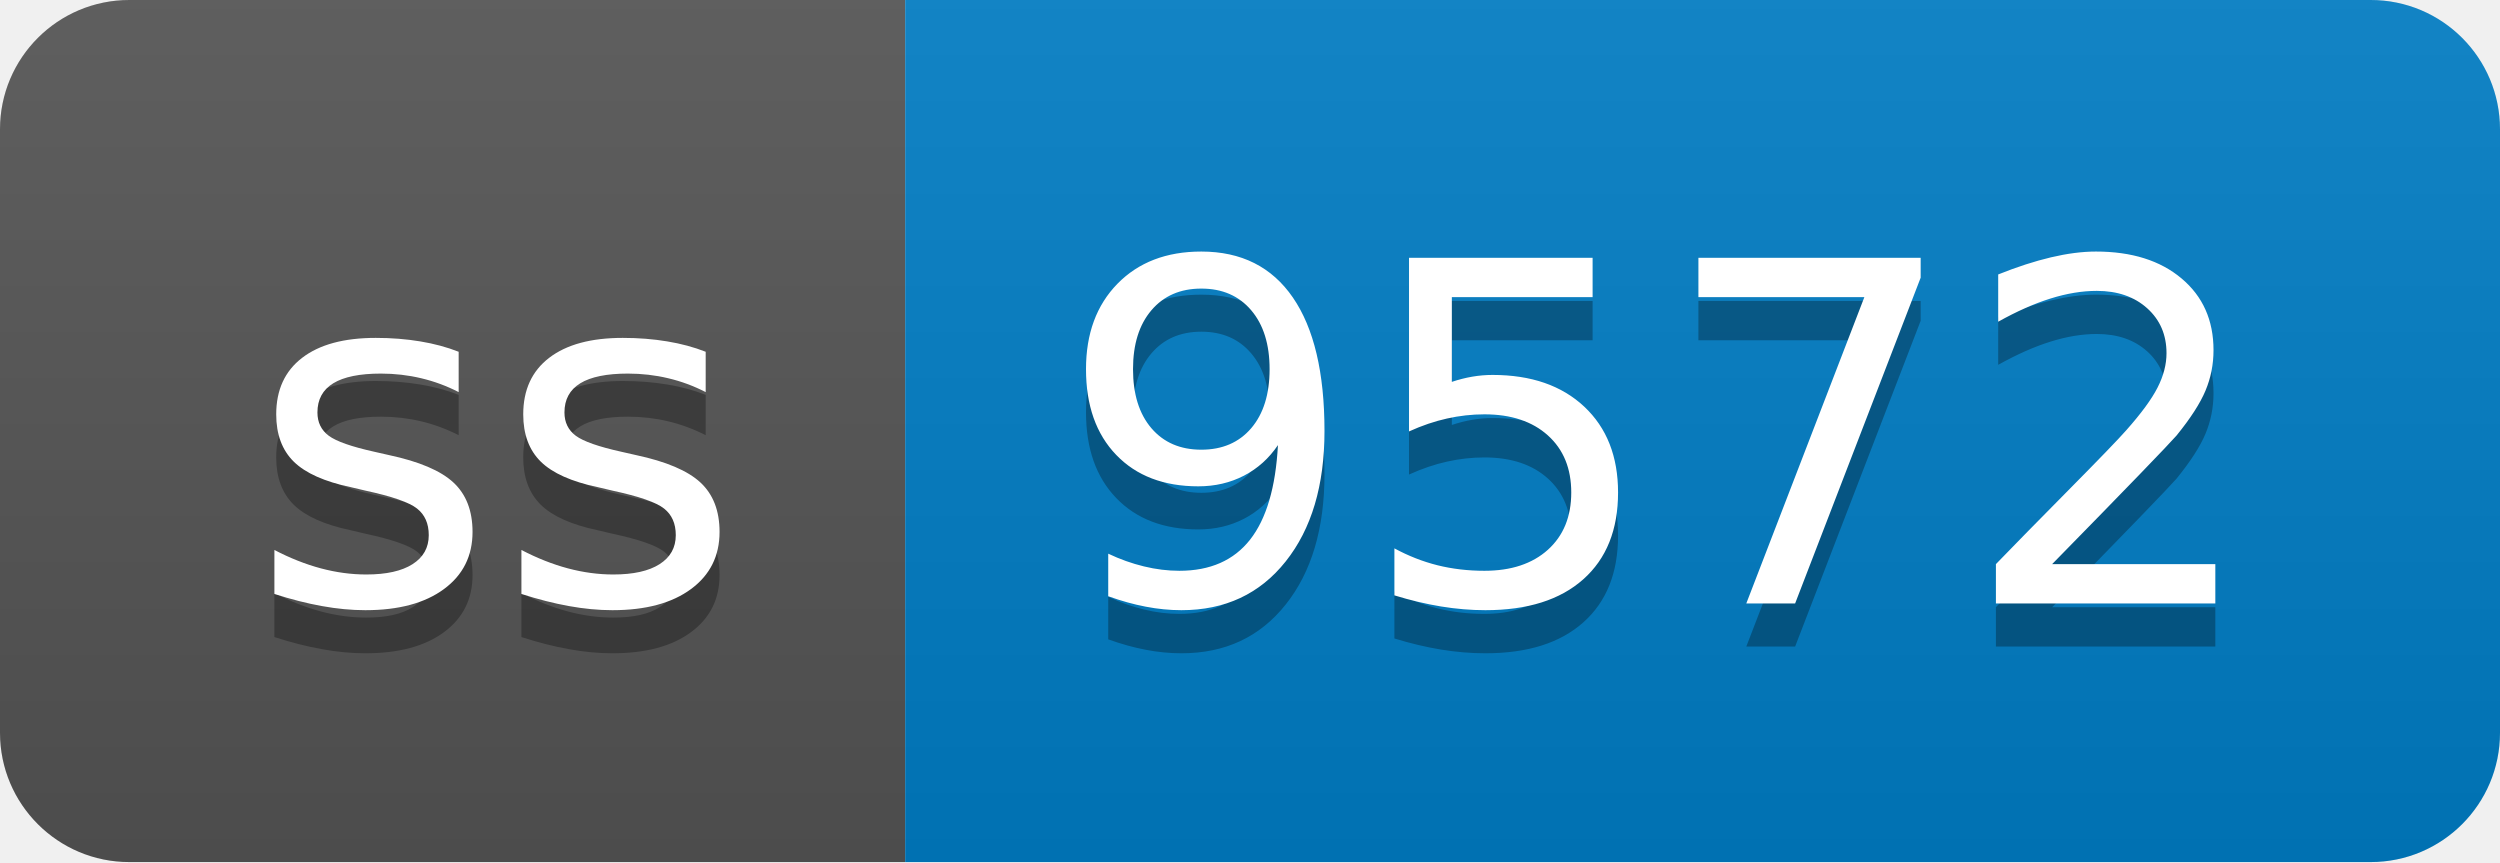
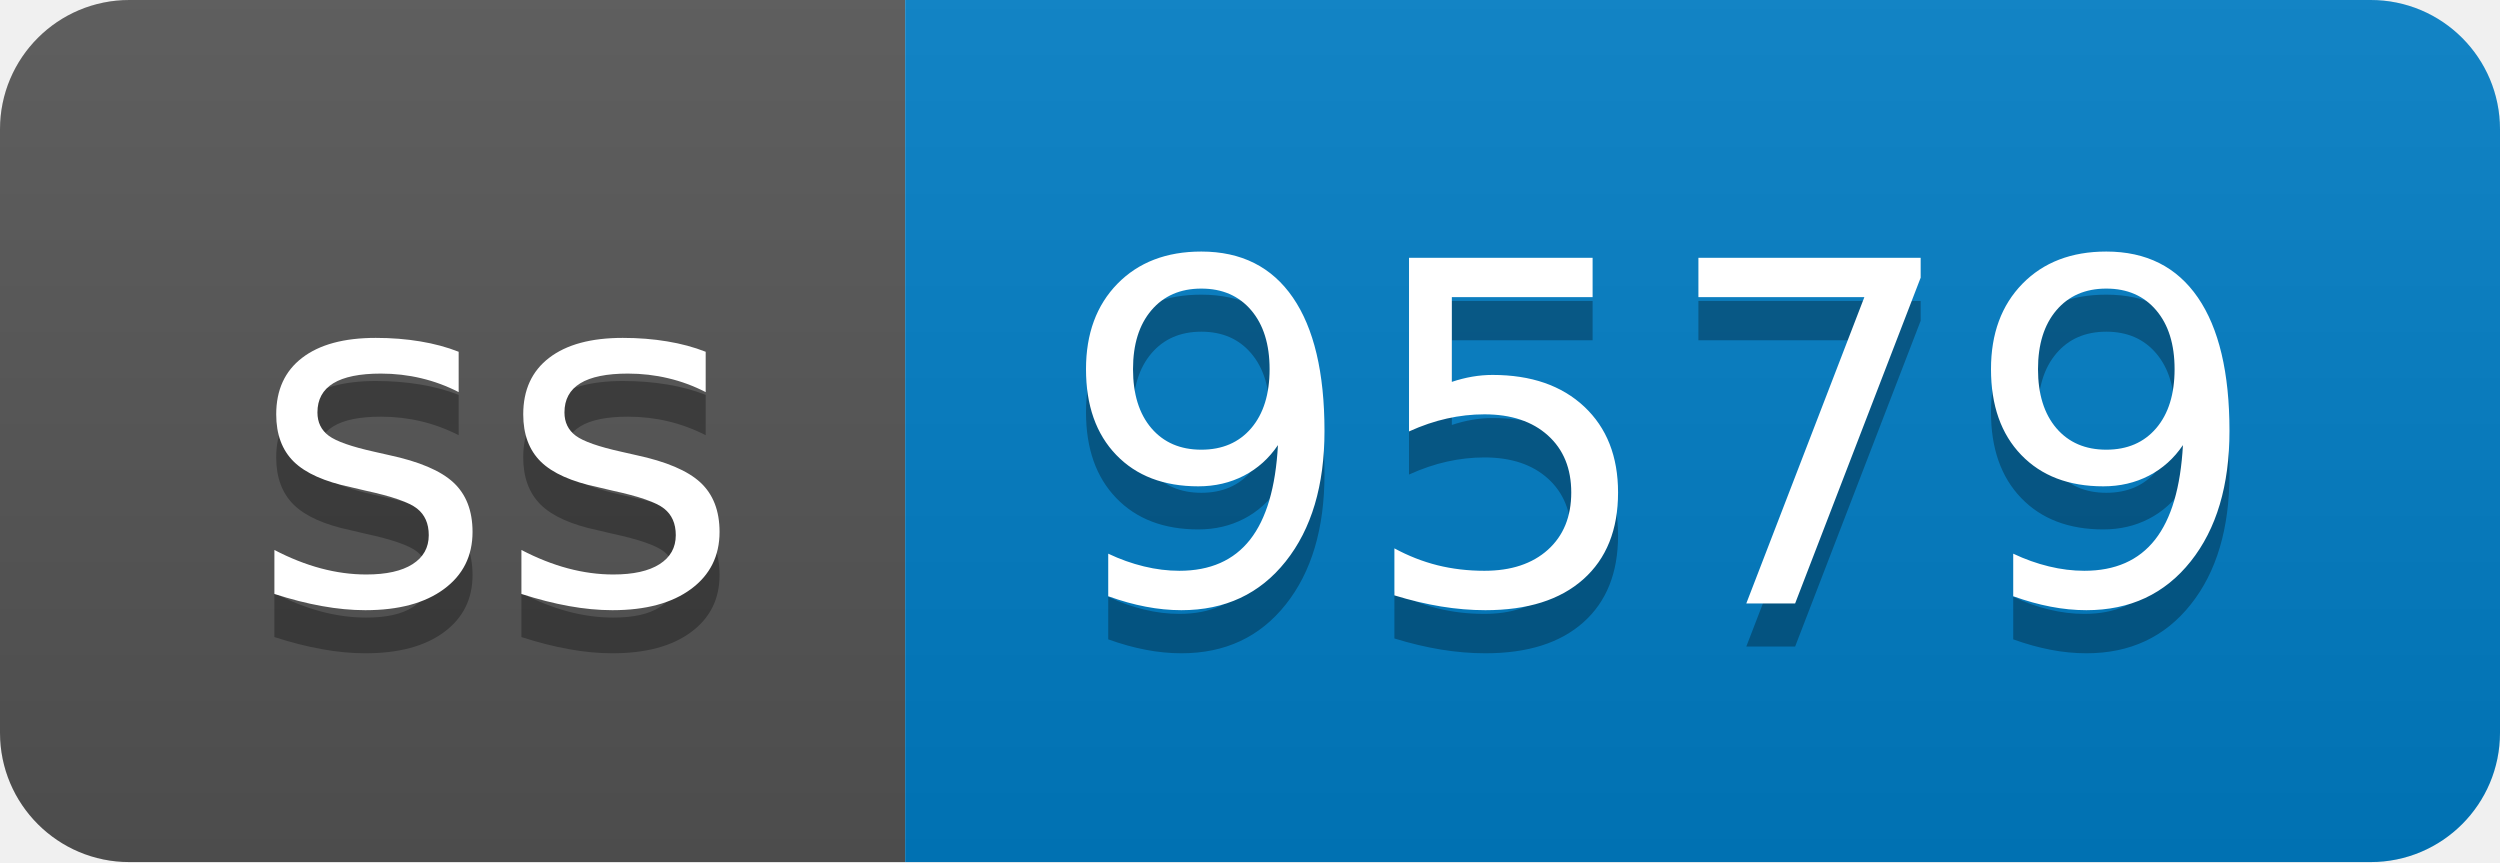
- <svg xmlns="http://www.w3.org/2000/svg" width="58" height="20" role="img" aria-label="ss: 9572">
+ <svg xmlns="http://www.w3.org/2000/svg" width="58" height="20" role="img" aria-label="ss: 9579">
  <linearGradient id="s" x2="0" y2="100%">
    <stop offset="0" stop-color="#bbb" stop-opacity=".1" />
    <stop offset="1" stop-opacity=".1" />
  </linearGradient>
  <clipPath id="r">
    <rect width="58" height="20" rx="3" fill="#fff" />
  </clipPath>
  <g clip-path="url(#r)">
    <rect width="21" height="20" fill="#555" />
    <rect x="21" width="37" height="20" fill="#007ec6" />
    <rect width="58" height="20" fill="url(#s)" />
  </g>
  <g fill="#fff" text-anchor="middle" font-family="Verdana,Geneva,DejaVu Sans,sans-serif" text-rendering="geometricPrecision" font-size="110">
    <text aria-hidden="true" x="115" y="150" fill="#010101" fill-opacity=".3" transform="scale(.1)" textLength="110">ss</text>
    <text x="115" y="140" transform="scale(.1)" fill="#fff" textLength="110">ss</text>
-     <text aria-hidden="true" x="385" y="150" fill="#010101" fill-opacity=".3" transform="scale(.1)" textLength="270">9572</text>
-     <text x="385" y="140" transform="scale(.1)" fill="#fff" textLength="270">9572</text>
+     <text aria-hidden="true" x="385" y="150" fill="#010101" fill-opacity=".3" transform="scale(.1)" textLength="270">9579</text>
+     <text x="385" y="140" transform="scale(.1)" fill="#fff" textLength="270">9579</text>
  </g>
</svg>
